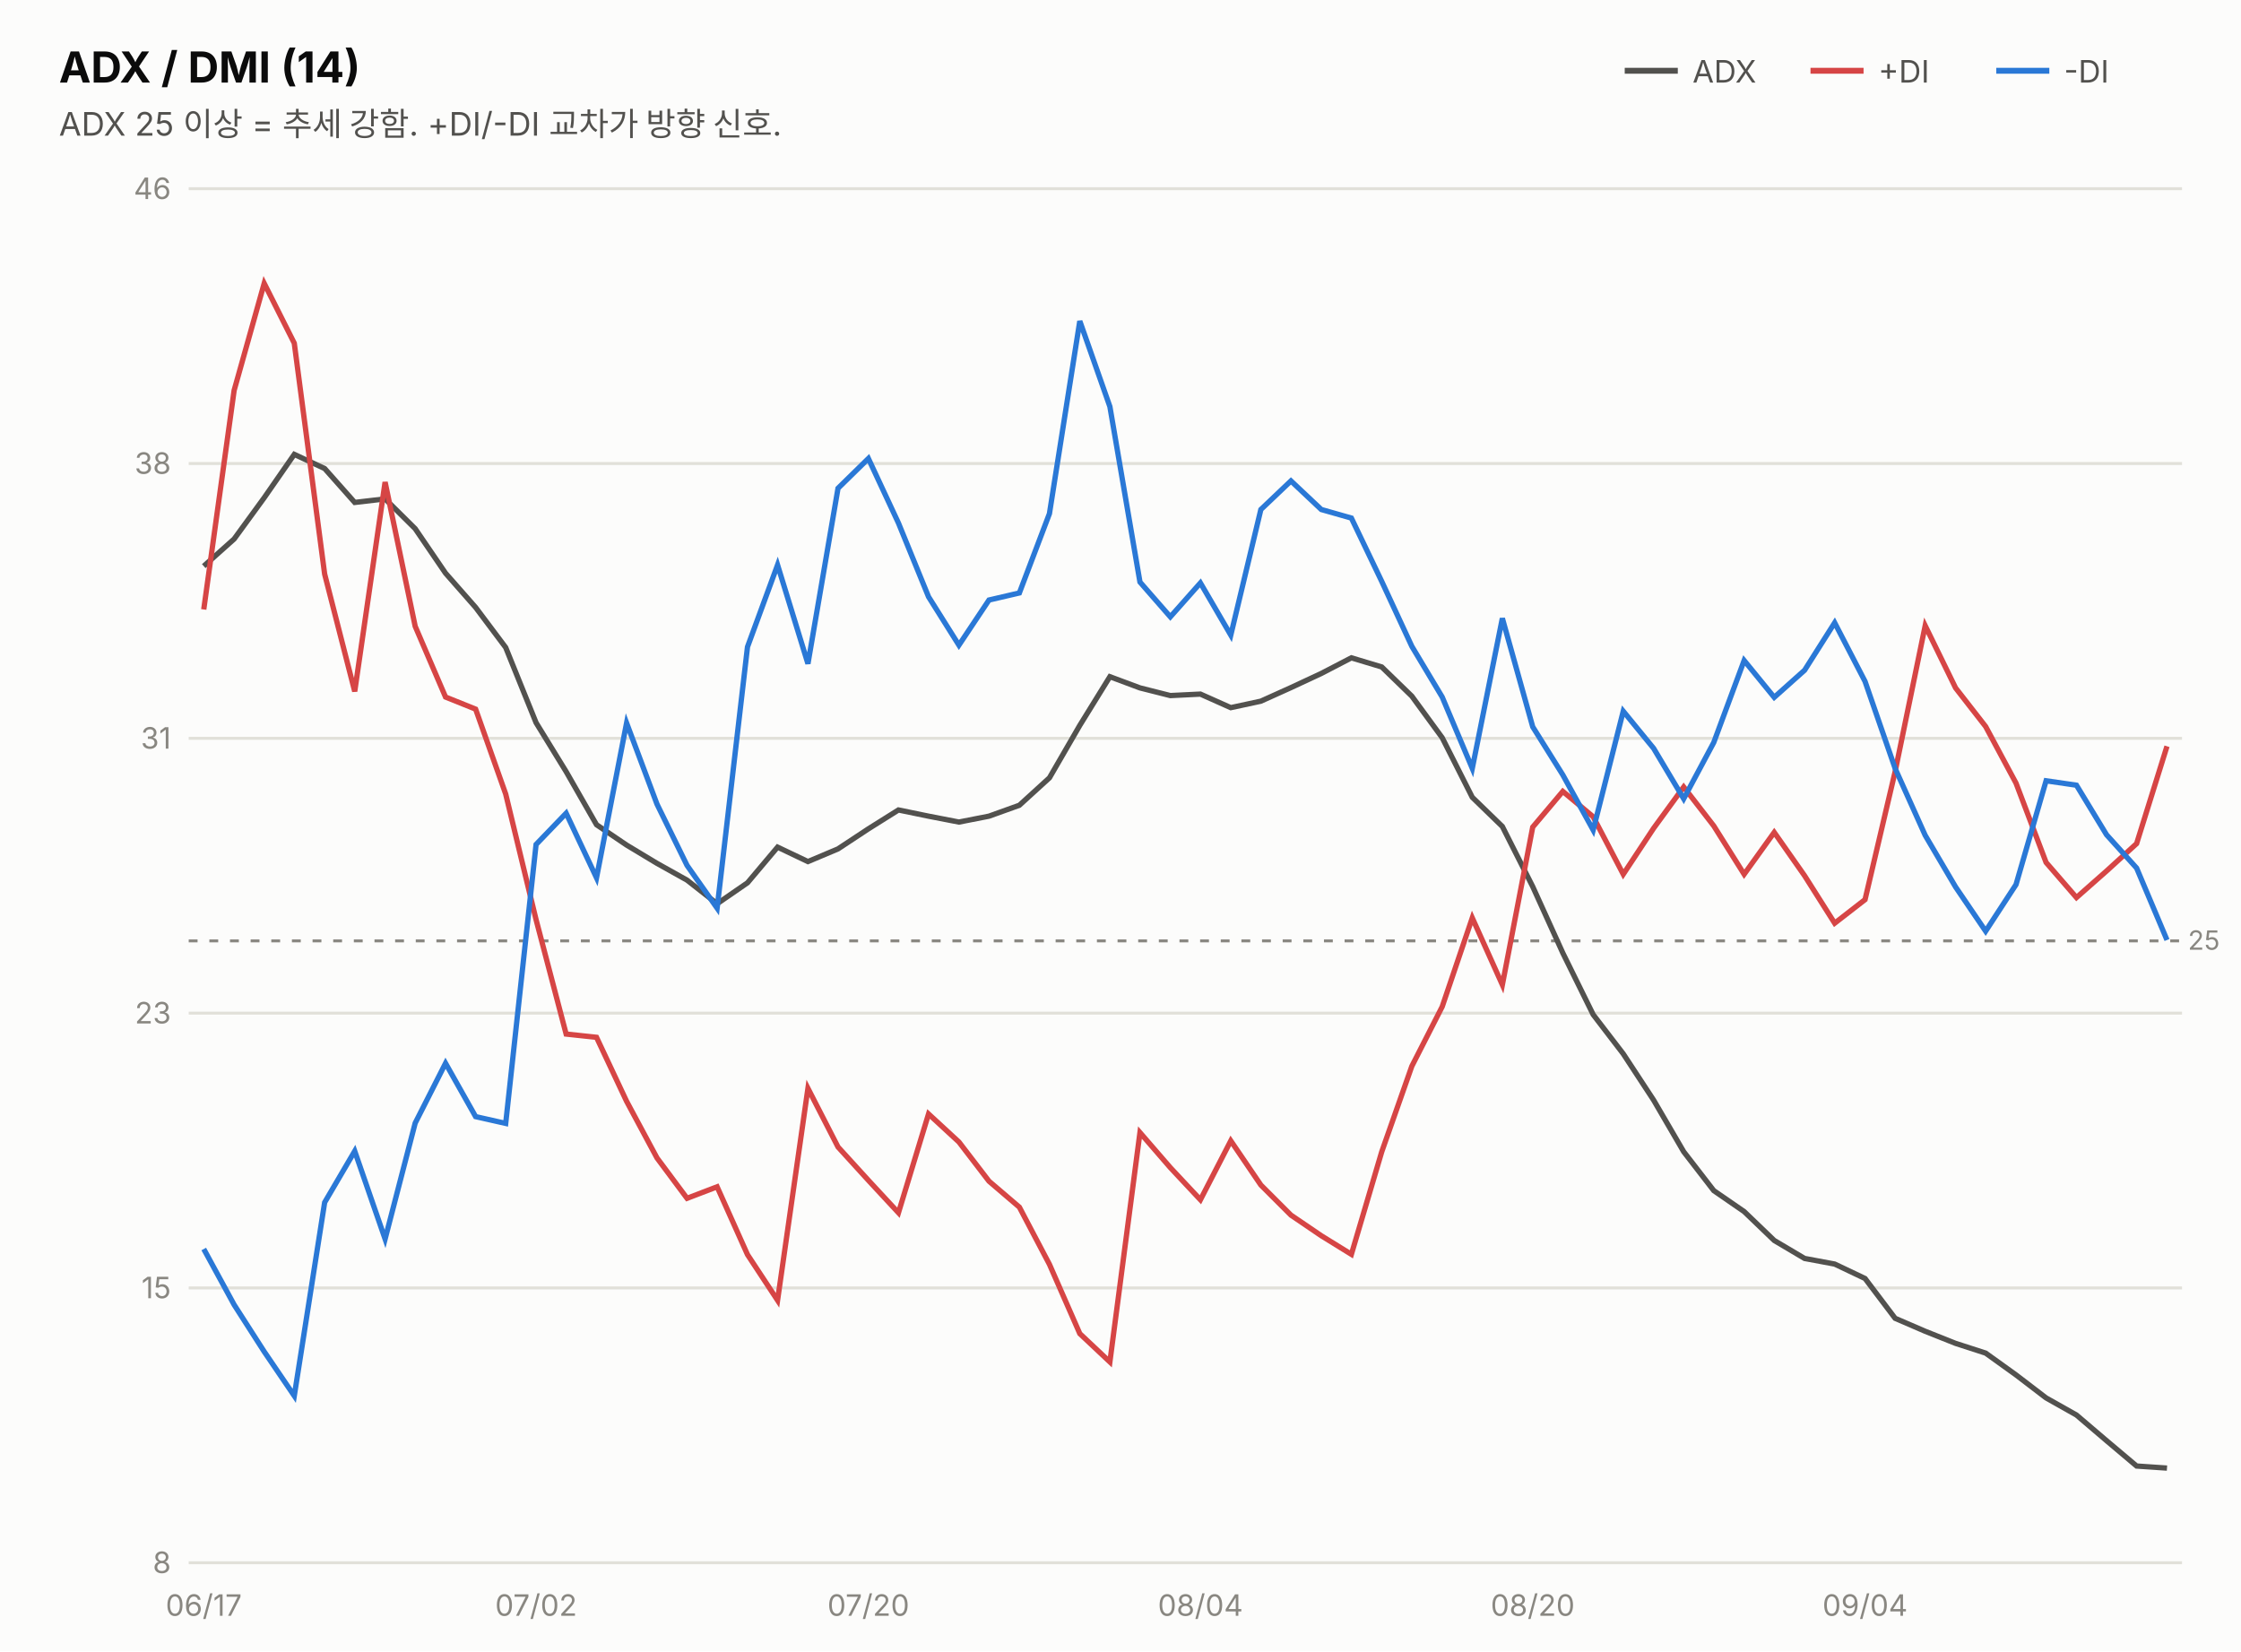
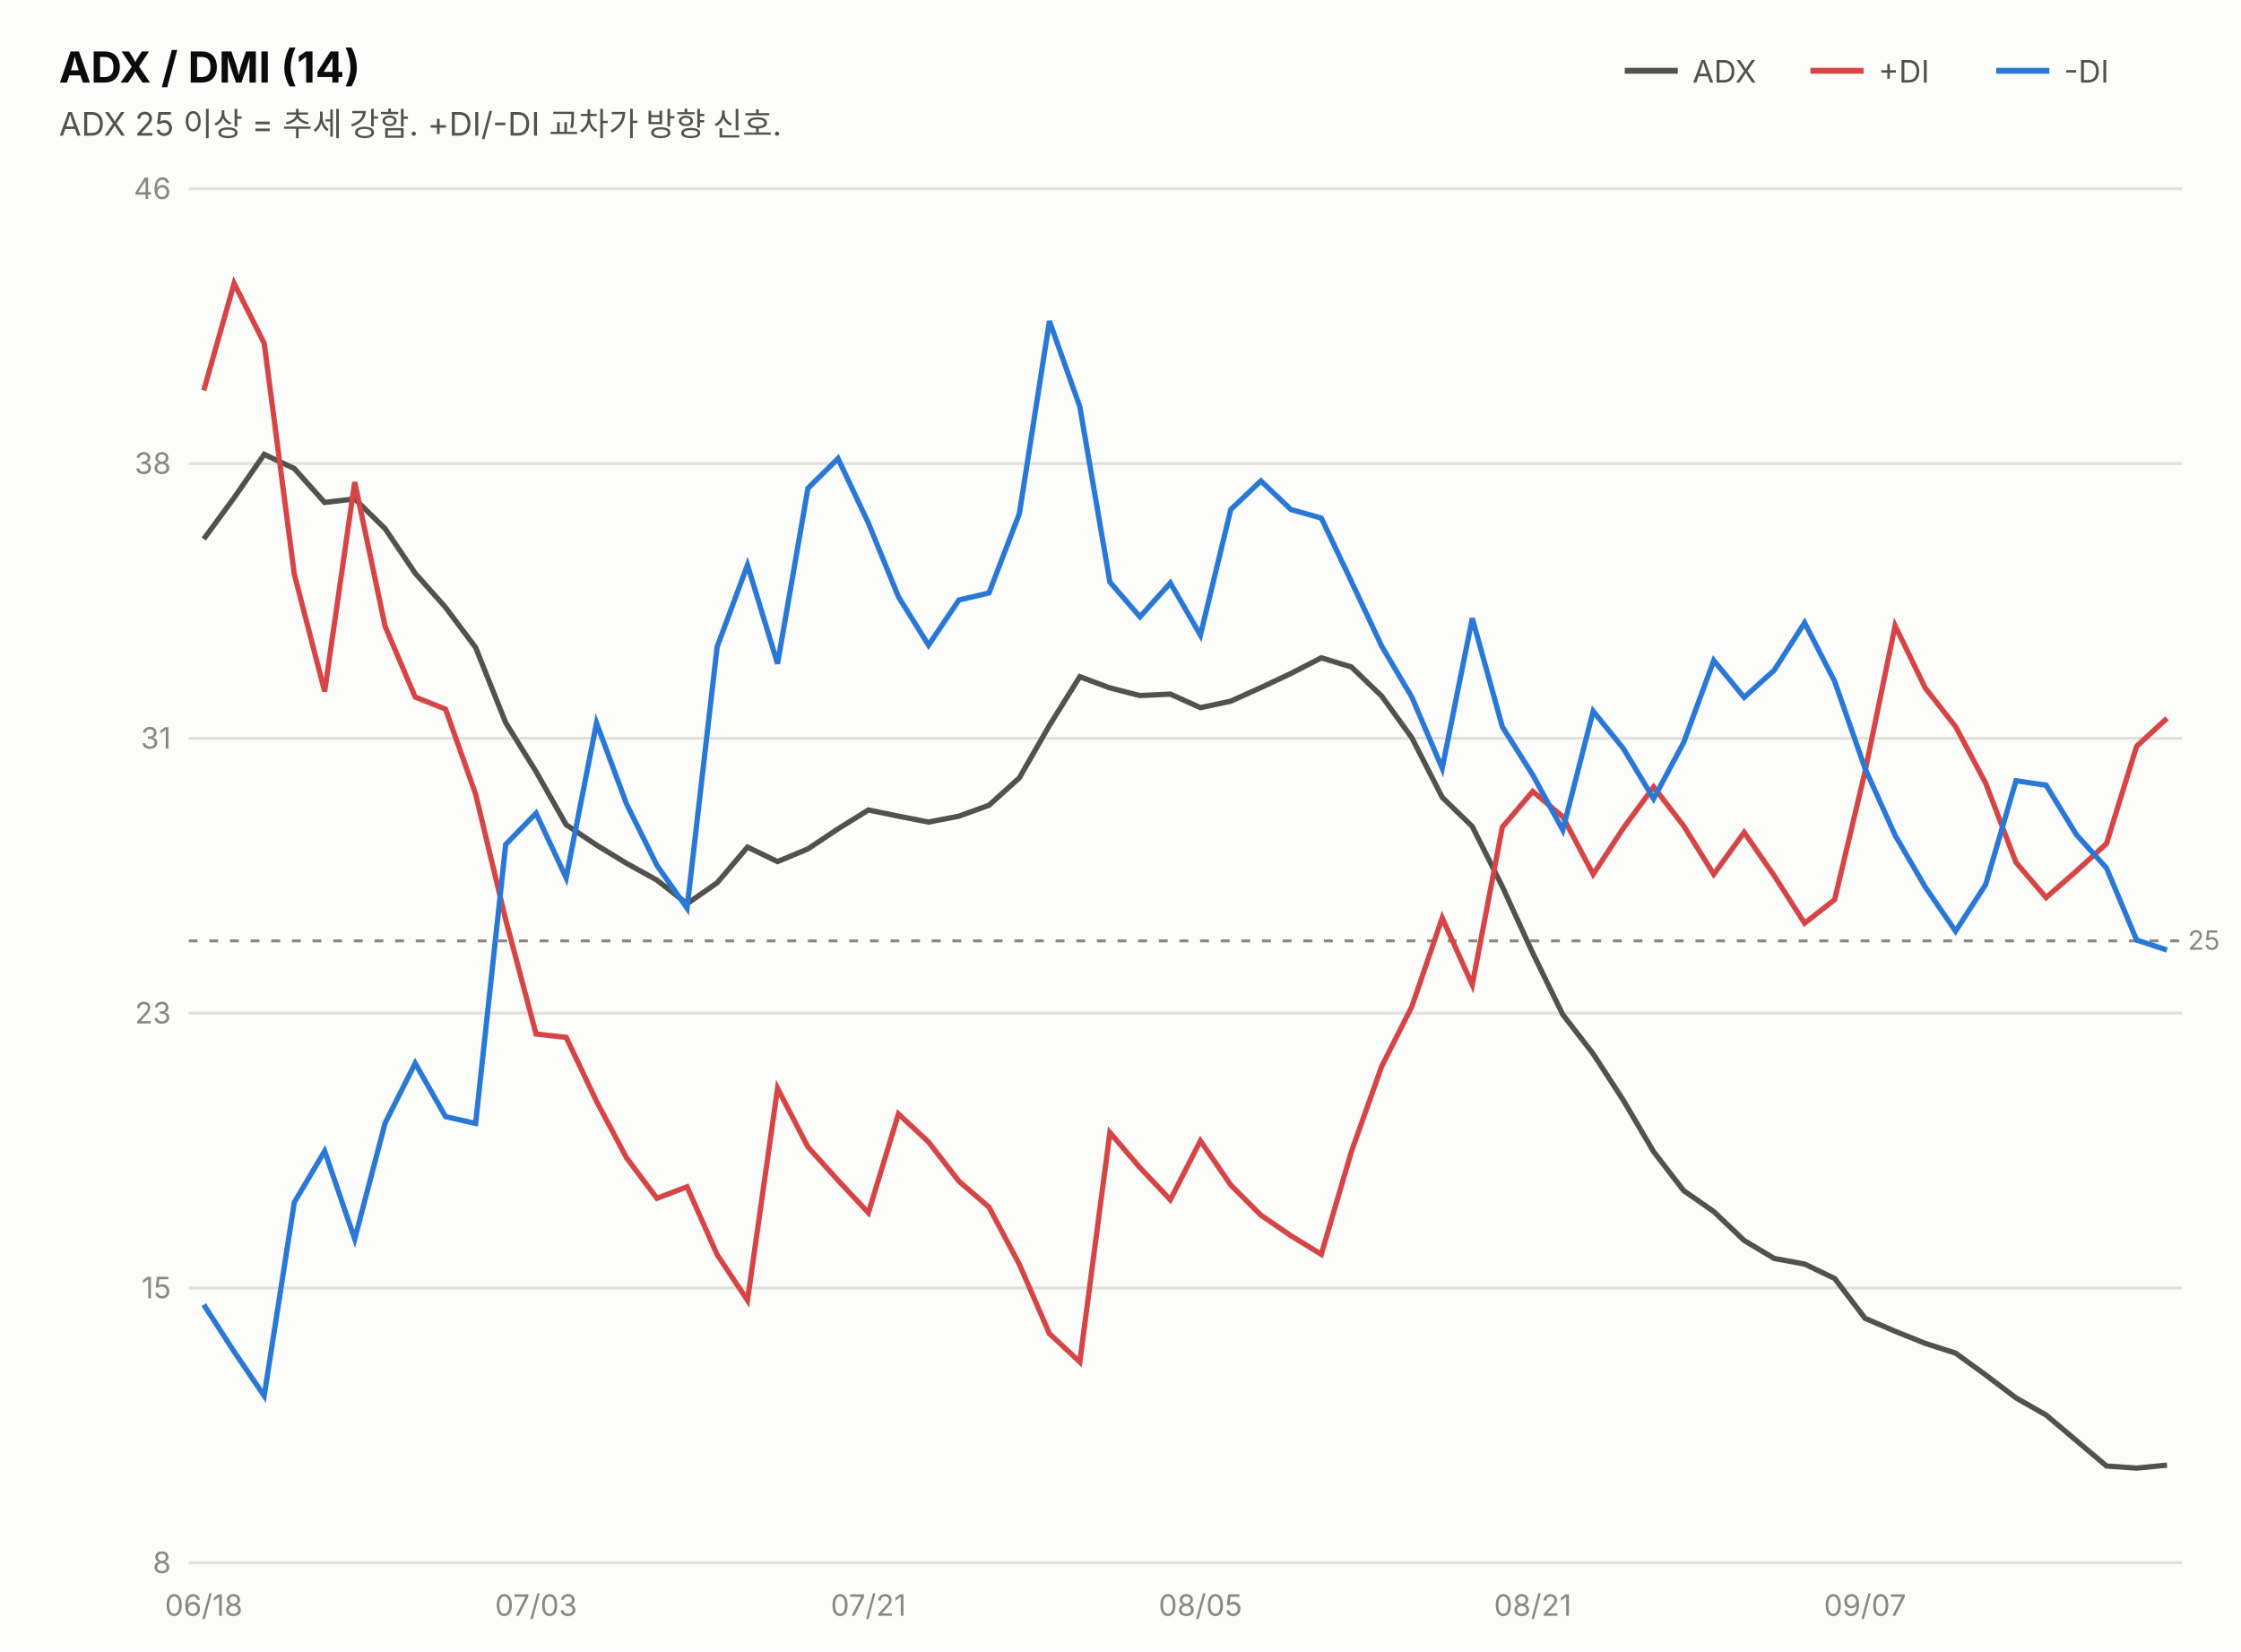
<svg xmlns="http://www.w3.org/2000/svg" width="760" height="560" viewBox="0 0 760 560" font-family="system-ui,-apple-system,&quot;Segoe UI&quot;,&quot;Malgun Gothic&quot;,&quot;Apple SD Gothic Neo&quot;,sans-serif">
  <rect width="760" height="560" fill="#fcfcfb" />
  <text x="20" y="28" font-size="14.5" font-weight="700" fill="#0b0b0b">ADX / DMI (14)</text>
  <text x="20" y="46" font-size="11" fill="#52514e">ADX 25 이상 = 추세 강함. +DI/-DI 교차가 방향 신호.</text>
  <line x1="551" y1="24" x2="569" y2="24" stroke="#52514e" stroke-width="2" />
  <text x="574" y="28" font-size="10.5" fill="#52514e">ADX</text>
  <line x1="614" y1="24" x2="632" y2="24" stroke="#d64545" stroke-width="2" />
  <text x="637" y="28" font-size="10.5" fill="#52514e">+DI</text>
  <line x1="677" y1="24" x2="695" y2="24" stroke="#2a78d6" stroke-width="2" />
  <text x="700" y="28" font-size="10.5" fill="#52514e">-DI</text>
  <line x1="64" y1="530.0" x2="740" y2="530.0" stroke="#e1e0d9" stroke-width="1" />
  <text x="58" y="533.5" font-size="10" fill="#898781" text-anchor="end" style="font-variant-numeric:tabular-nums">8</text>
  <line x1="64" y1="436.8" x2="740" y2="436.8" stroke="#e1e0d9" stroke-width="1" />
  <text x="58" y="440.3" font-size="10" fill="#898781" text-anchor="end" style="font-variant-numeric:tabular-nums">15</text>
  <line x1="64" y1="343.6" x2="740" y2="343.6" stroke="#e1e0d9" stroke-width="1" />
  <text x="58" y="347.1" font-size="10" fill="#898781" text-anchor="end" style="font-variant-numeric:tabular-nums">23</text>
  <line x1="64" y1="250.4" x2="740" y2="250.4" stroke="#e1e0d9" stroke-width="1" />
  <text x="58" y="253.9" font-size="10" fill="#898781" text-anchor="end" style="font-variant-numeric:tabular-nums">31</text>
  <line x1="64" y1="157.2" x2="740" y2="157.2" stroke="#e1e0d9" stroke-width="1" />
  <text x="58" y="160.7" font-size="10" fill="#898781" text-anchor="end" style="font-variant-numeric:tabular-nums">38</text>
  <line x1="64" y1="64.0" x2="740" y2="64.0" stroke="#e1e0d9" stroke-width="1" />
  <text x="58" y="67.5" font-size="10" fill="#898781" text-anchor="end" style="font-variant-numeric:tabular-nums">46</text>
  <line x1="64" y1="319.1" x2="740" y2="319.1" stroke="#898781" stroke-width="1" stroke-dasharray="3 4" />
  <text x="742" y="322.1" font-size="9" fill="#898781">25</text>
-   <path d="M69.1,192.0 L79.4,182.8 L89.6,168.8 L99.8,154.1 L110.1,158.9 L120.3,170.4 L130.6,169.2 L140.8,179.3 L151.1,194.4 L161.3,206.0 L171.5,219.6 L181.8,245.1 L192.0,261.7 L202.3,279.7 L212.5,286.6 L222.8,292.8 L233.0,298.5 L243.2,306.5 L253.5,299.4 L263.7,287.3 L274.0,292.2 L284.2,287.9 L294.5,281.1 L304.7,274.7 L314.9,276.8 L325.2,278.8 L335.4,276.8 L345.7,273.1 L355.9,263.8 L366.2,246.0 L376.4,229.5 L386.6,233.3 L396.9,235.9 L407.1,235.4 L417.4,240.0 L427.6,237.8 L437.8,233.2 L448.1,228.4 L458.3,223.1 L468.6,226.2 L478.8,236.1 L489.1,250.2 L499.3,270.4 L509.5,280.3 L519.8,300.7 L530.0,323.2 L540.3,344.1 L550.5,357.4 L560.8,373.1 L571.0,390.6 L581.2,403.8 L591.5,410.9 L601.7,420.7 L612.0,426.8 L622.2,428.7 L632.5,433.6 L642.7,447.1 L652.9,451.5 L663.2,455.6 L673.4,458.9 L683.7,466.3 L693.9,474.1 L704.2,479.9 L714.4,488.6 L724.6,497.2 L734.9,497.9" fill="none" stroke="#52514e" stroke-width="1.8" />
-   <path d="M69.1,206.7 L79.4,132.4 L89.6,96.1 L99.8,116.4 L110.1,194.7 L120.3,234.5 L130.6,163.5 L140.8,212.4 L151.1,236.4 L161.3,240.5 L171.5,269.3 L181.8,311.9 L192.0,350.7 L202.3,351.8 L212.5,373.5 L222.8,392.7 L233.0,406.4 L243.2,402.5 L253.5,425.5 L263.7,441.0 L274.0,369.1 L284.2,389.0 L294.5,400.3 L304.7,411.3 L314.9,377.8 L325.2,387.3 L335.4,400.6 L345.7,409.4 L355.9,428.8 L366.2,452.3 L376.4,461.9 L386.6,384.1 L396.9,396.0 L407.1,406.9 L417.4,386.9 L427.6,401.9 L437.8,412.1 L448.1,419.1 L458.3,425.4 L468.6,390.6 L478.8,361.6 L489.1,341.4 L499.3,311.3 L509.5,334.0 L519.8,280.5 L530.0,268.4 L540.3,277.0 L550.5,296.5 L560.8,280.9 L571.0,266.9 L581.2,280.1 L591.5,296.5 L601.7,282.3 L612.0,297.0 L622.2,313.1 L632.5,305.1 L642.7,261.7 L652.9,212.2 L663.2,233.3 L673.4,246.4 L683.7,265.6 L693.9,292.5 L704.2,304.4 L714.4,295.4 L724.6,286.1 L734.9,253.1" fill="none" stroke="#d64545" stroke-width="1.8" />
-   <path d="M69.1,423.6 L79.4,442.5 L89.6,458.4 L99.8,473.4 L110.1,407.8 L120.3,390.4 L130.6,420.2 L140.8,380.9 L151.1,360.6 L161.3,378.7 L171.5,381.0 L181.8,286.4 L192.0,275.8 L202.3,297.7 L212.5,245.2 L222.8,272.7 L233.0,293.5 L243.2,308.0 L253.5,219.4 L263.7,191.6 L274.0,225.1 L284.2,165.6 L294.5,155.5 L304.7,177.4 L314.9,202.4 L325.2,218.8 L335.4,203.5 L345.7,201.1 L355.9,174.2 L366.2,108.9 L376.4,137.9 L386.6,197.4 L396.9,209.2 L407.1,197.7 L417.4,215.4 L427.6,172.8 L437.8,163.1 L448.1,172.8 L458.3,175.7 L468.6,197.2 L478.8,219.2 L489.1,236.4 L499.3,260.6 L509.5,209.7 L519.8,246.5 L530.0,262.8 L540.3,281.5 L550.5,241.2 L560.8,253.8 L571.0,270.9 L581.2,251.8 L591.5,224.0 L601.7,236.5 L612.0,227.3 L622.2,211.2 L632.5,231.1 L642.7,260.6 L652.9,283.3 L663.2,300.8 L673.4,315.8 L683.7,300.0 L693.9,264.8 L704.2,266.3 L714.4,283.1 L724.6,294.4 L734.9,318.8" fill="none" stroke="#2a78d6" stroke-width="1.8" />
-   <text x="69.1" y="548" font-size="10" fill="#898781" text-anchor="middle">06/17</text>
-   <text x="181.8" y="548" font-size="10" fill="#898781" text-anchor="middle">07/02</text>
-   <text x="294.5" y="548" font-size="10" fill="#898781" text-anchor="middle">07/20</text>
-   <text x="407.1" y="548" font-size="10" fill="#898781" text-anchor="middle">08/04</text>
-   <text x="519.8" y="548" font-size="10" fill="#898781" text-anchor="middle">08/20</text>
-   <text x="632.5" y="548" font-size="10" fill="#898781" text-anchor="middle">09/04</text>
+   <path d="M69.1,182.8 L79.4,168.8 L89.6,154.1 L99.8,158.9 L110.1,170.4 L120.3,169.2 L130.6,179.3 L140.8,194.4 L151.1,206.0 L161.3,219.6 L171.5,245.1 L181.8,261.7 L192.0,279.7 L202.3,286.6 L212.5,292.8 L222.8,298.5 L233.0,306.5 L243.2,299.4 L253.5,287.3 L263.7,292.2 L274.0,287.9 L284.2,281.1 L294.5,274.7 L304.7,276.8 L314.9,278.8 L325.2,276.8 L335.4,273.1 L345.7,263.8 L355.9,246.0 L366.2,229.5 L376.4,233.3 L386.6,235.9 L396.9,235.4 L407.1,240.0 L417.4,237.8 L427.6,233.2 L437.8,228.4 L448.1,223.1 L458.3,226.2 L468.6,236.1 L478.8,250.2 L489.1,270.4 L499.3,280.3 L509.5,300.7 L519.8,323.2 L530.0,344.1 L540.3,357.4 L550.5,373.1 L560.8,390.6 L571.0,403.8 L581.2,410.9 L591.5,420.7 L601.7,426.8 L612.0,428.7 L622.2,433.6 L632.5,447.1 L642.7,451.5 L652.9,455.6 L663.2,458.9 L673.4,466.3 L683.7,474.1 L693.9,479.9 L704.2,488.6 L714.4,497.2 L724.6,497.9 L734.9,496.9" fill="none" stroke="#52514e" stroke-width="1.8" />
+   <path d="M69.1,132.4 L79.4,96.1 L89.6,116.4 L99.8,194.7 L110.1,234.5 L120.3,163.5 L130.6,212.4 L140.8,236.4 L151.1,240.5 L161.3,269.3 L171.5,311.9 L181.8,350.7 L192.0,351.8 L202.3,373.5 L212.5,392.7 L222.8,406.4 L233.0,402.5 L243.2,425.5 L253.5,441.0 L263.7,369.1 L274.0,389.0 L284.2,400.3 L294.5,411.3 L304.7,377.8 L314.9,387.3 L325.2,400.6 L335.4,409.4 L345.7,428.8 L355.9,452.3 L366.2,461.9 L376.4,384.1 L386.6,396.0 L396.9,406.9 L407.1,386.9 L417.4,401.9 L427.6,412.1 L437.8,419.1 L448.1,425.4 L458.3,390.6 L468.6,361.6 L478.8,341.4 L489.1,311.3 L499.3,334.0 L509.5,280.5 L519.8,268.4 L530.0,277.0 L540.3,296.5 L550.5,280.9 L560.8,266.9 L571.0,280.1 L581.2,296.5 L591.5,282.3 L601.7,297.0 L612.0,313.1 L622.2,305.1 L632.5,261.7 L642.7,212.2 L652.9,233.3 L663.2,246.4 L673.4,265.6 L683.7,292.5 L693.9,304.4 L704.2,295.4 L714.4,286.1 L724.6,253.1 L734.9,243.6" fill="none" stroke="#d64545" stroke-width="1.8" />
+   <path d="M69.1,442.5 L79.4,458.4 L89.6,473.4 L99.8,407.8 L110.1,390.4 L120.3,420.2 L130.6,380.9 L140.8,360.6 L151.1,378.7 L161.3,381.0 L171.5,286.4 L181.8,275.8 L192.0,297.7 L202.3,245.2 L212.5,272.7 L222.8,293.5 L233.0,308.0 L243.2,219.4 L253.5,191.6 L263.7,225.1 L274.0,165.6 L284.2,155.5 L294.5,177.4 L304.7,202.4 L314.9,218.8 L325.2,203.5 L335.4,201.1 L345.7,174.2 L355.9,108.9 L366.2,137.9 L376.4,197.4 L386.6,209.2 L396.9,197.7 L407.1,215.4 L417.4,172.8 L427.6,163.1 L437.8,172.8 L448.1,175.7 L458.3,197.2 L468.6,219.2 L478.8,236.4 L489.1,260.6 L499.3,209.7 L509.5,246.5 L519.8,262.8 L530.0,281.5 L540.3,241.2 L550.5,253.8 L560.8,270.9 L571.0,251.8 L581.2,224.0 L591.5,236.5 L601.7,227.3 L612.0,211.2 L622.2,231.1 L632.5,260.6 L642.7,283.3 L652.9,300.8 L663.2,315.8 L673.4,300.0 L683.7,264.8 L693.9,266.3 L704.2,283.1 L714.4,294.4 L724.6,318.8 L734.9,322.2" fill="none" stroke="#2a78d6" stroke-width="1.8" />
+   <text x="69.1" y="548" font-size="10" fill="#898781" text-anchor="middle">06/18</text>
+   <text x="181.8" y="548" font-size="10" fill="#898781" text-anchor="middle">07/03</text>
+   <text x="294.5" y="548" font-size="10" fill="#898781" text-anchor="middle">07/21</text>
+   <text x="407.1" y="548" font-size="10" fill="#898781" text-anchor="middle">08/05</text>
+   <text x="519.8" y="548" font-size="10" fill="#898781" text-anchor="middle">08/21</text>
+   <text x="632.5" y="548" font-size="10" fill="#898781" text-anchor="middle">09/07</text>
</svg>
